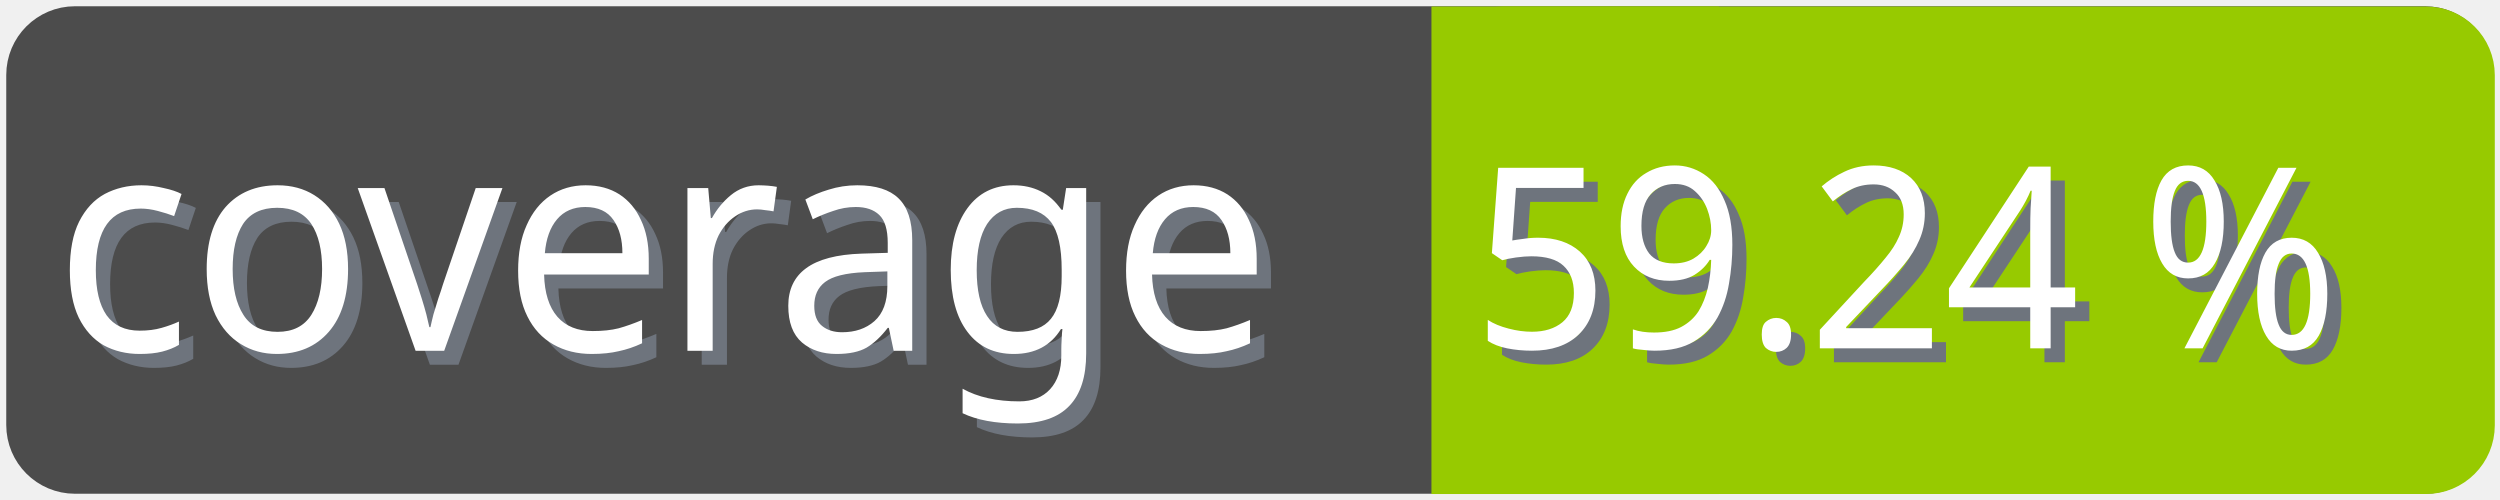
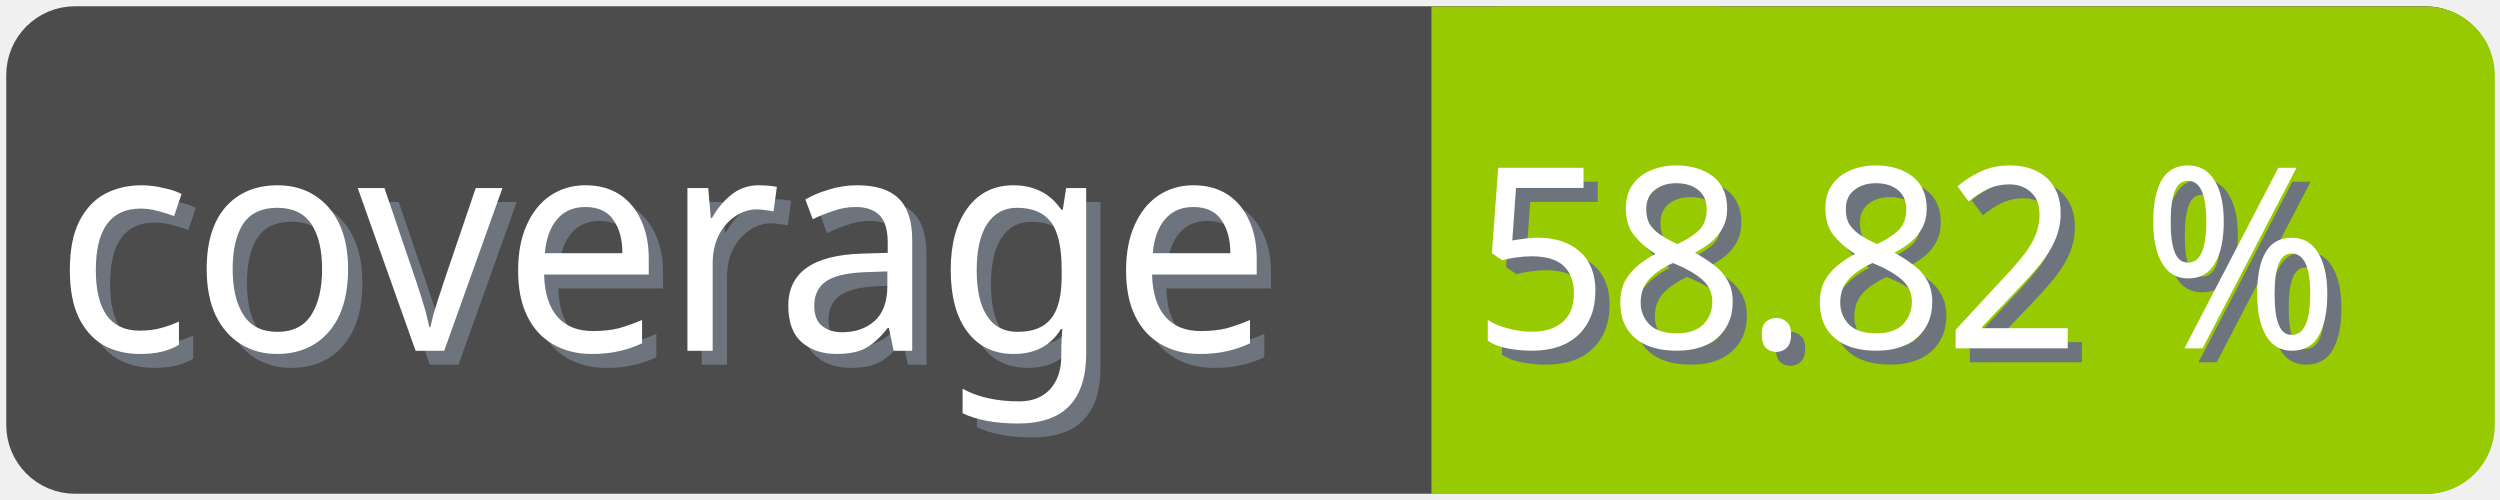
<svg xmlns="http://www.w3.org/2000/svg" width="100" height="20">
  <g>
    <rect fill="none" id="canvas_background" height="22" width="102" y="-1" x="-1" />
  </g>
  <g>
    <rect rx="2" id="svg_1" height="18" width="98" y="1" x="1" stroke-width="1.5" stroke="#4c4c4c" fill="#4c4c4c" />
    <text transform="matrix(0.95, 0, 0, 1.01133, 0.0809801, -0.0237383)" font-weight="normal" xml:space="preserve" text-anchor="start" font-family="'Trebuchet MS', Gadget, sans-serif" font-size="12" id="svg_8" y="14.45" x="2.8" stroke-width="0" stroke="#4c4c4c" fill="#6e747d">coverage</text>
    <text transform="matrix(0.95, 0, 0, 1.01133, 0.0809801, -0.0237383)" font-weight="normal" xml:space="preserve" text-anchor="start" font-family="'Trebuchet MS', Gadget, sans-serif" font-size="12" id="svg_3" y="13.9" x="2.2" stroke-width="0" stroke="#4c4c4c" fill="#ffffff">coverage</text>
    <rect rx="2" id="svg_5" height="18" width="40.905" y="1.011" x="58.137" stroke-width="1.5" stroke="#97ca00" fill="#97ca00" />
    <rect id="svg_7" height="18" width="10" y="1.011" x="58.008" stroke-width="1.5" stroke="#97ca00" fill="#97ca00" />
-     <text transform="matrix(0.95, 0, 0, 1.01133, 0.0809801, -0.0237383)" font-weight="normal" xml:space="preserve" text-anchor="end" font-family="'Trebuchet MS', Gadget, sans-serif" font-size="10" id="svg_10" y="14.35" x="99" stroke-width="0" stroke="#4c4c4c" fill="#6e747d">59.24 %</text>
-     <text transform="matrix(0.95, 0, 0, 1.01133, 0.0809801, -0.0237383)" font-weight="normal" xml:space="preserve" text-anchor="end" font-family="'Trebuchet MS', Gadget, sans-serif" font-size="10" id="svg_9" y="13.8" x="98.4" stroke-width="0" stroke="#4c4c4c" fill="#ffffff">59.24 %</text>
+     <text transform="matrix(0.95, 0, 0, 1.01133, 0.0809801, -0.0237383)" font-weight="normal" xml:space="preserve" text-anchor="end" font-family="'Trebuchet MS', Gadget, sans-serif" font-size="10" id="svg_10" y="14.35" x="99" stroke-width="0" stroke="#4c4c4c" fill="#6e747d">58.82 %</text>
+     <text transform="matrix(0.95, 0, 0, 1.01133, 0.0809801, -0.0237383)" font-weight="normal" xml:space="preserve" text-anchor="end" font-family="'Trebuchet MS', Gadget, sans-serif" font-size="10" id="svg_9" y="13.8" x="98.4" stroke-width="0" stroke="#4c4c4c" fill="#ffffff">58.82 %</text>
  </g>
</svg>
